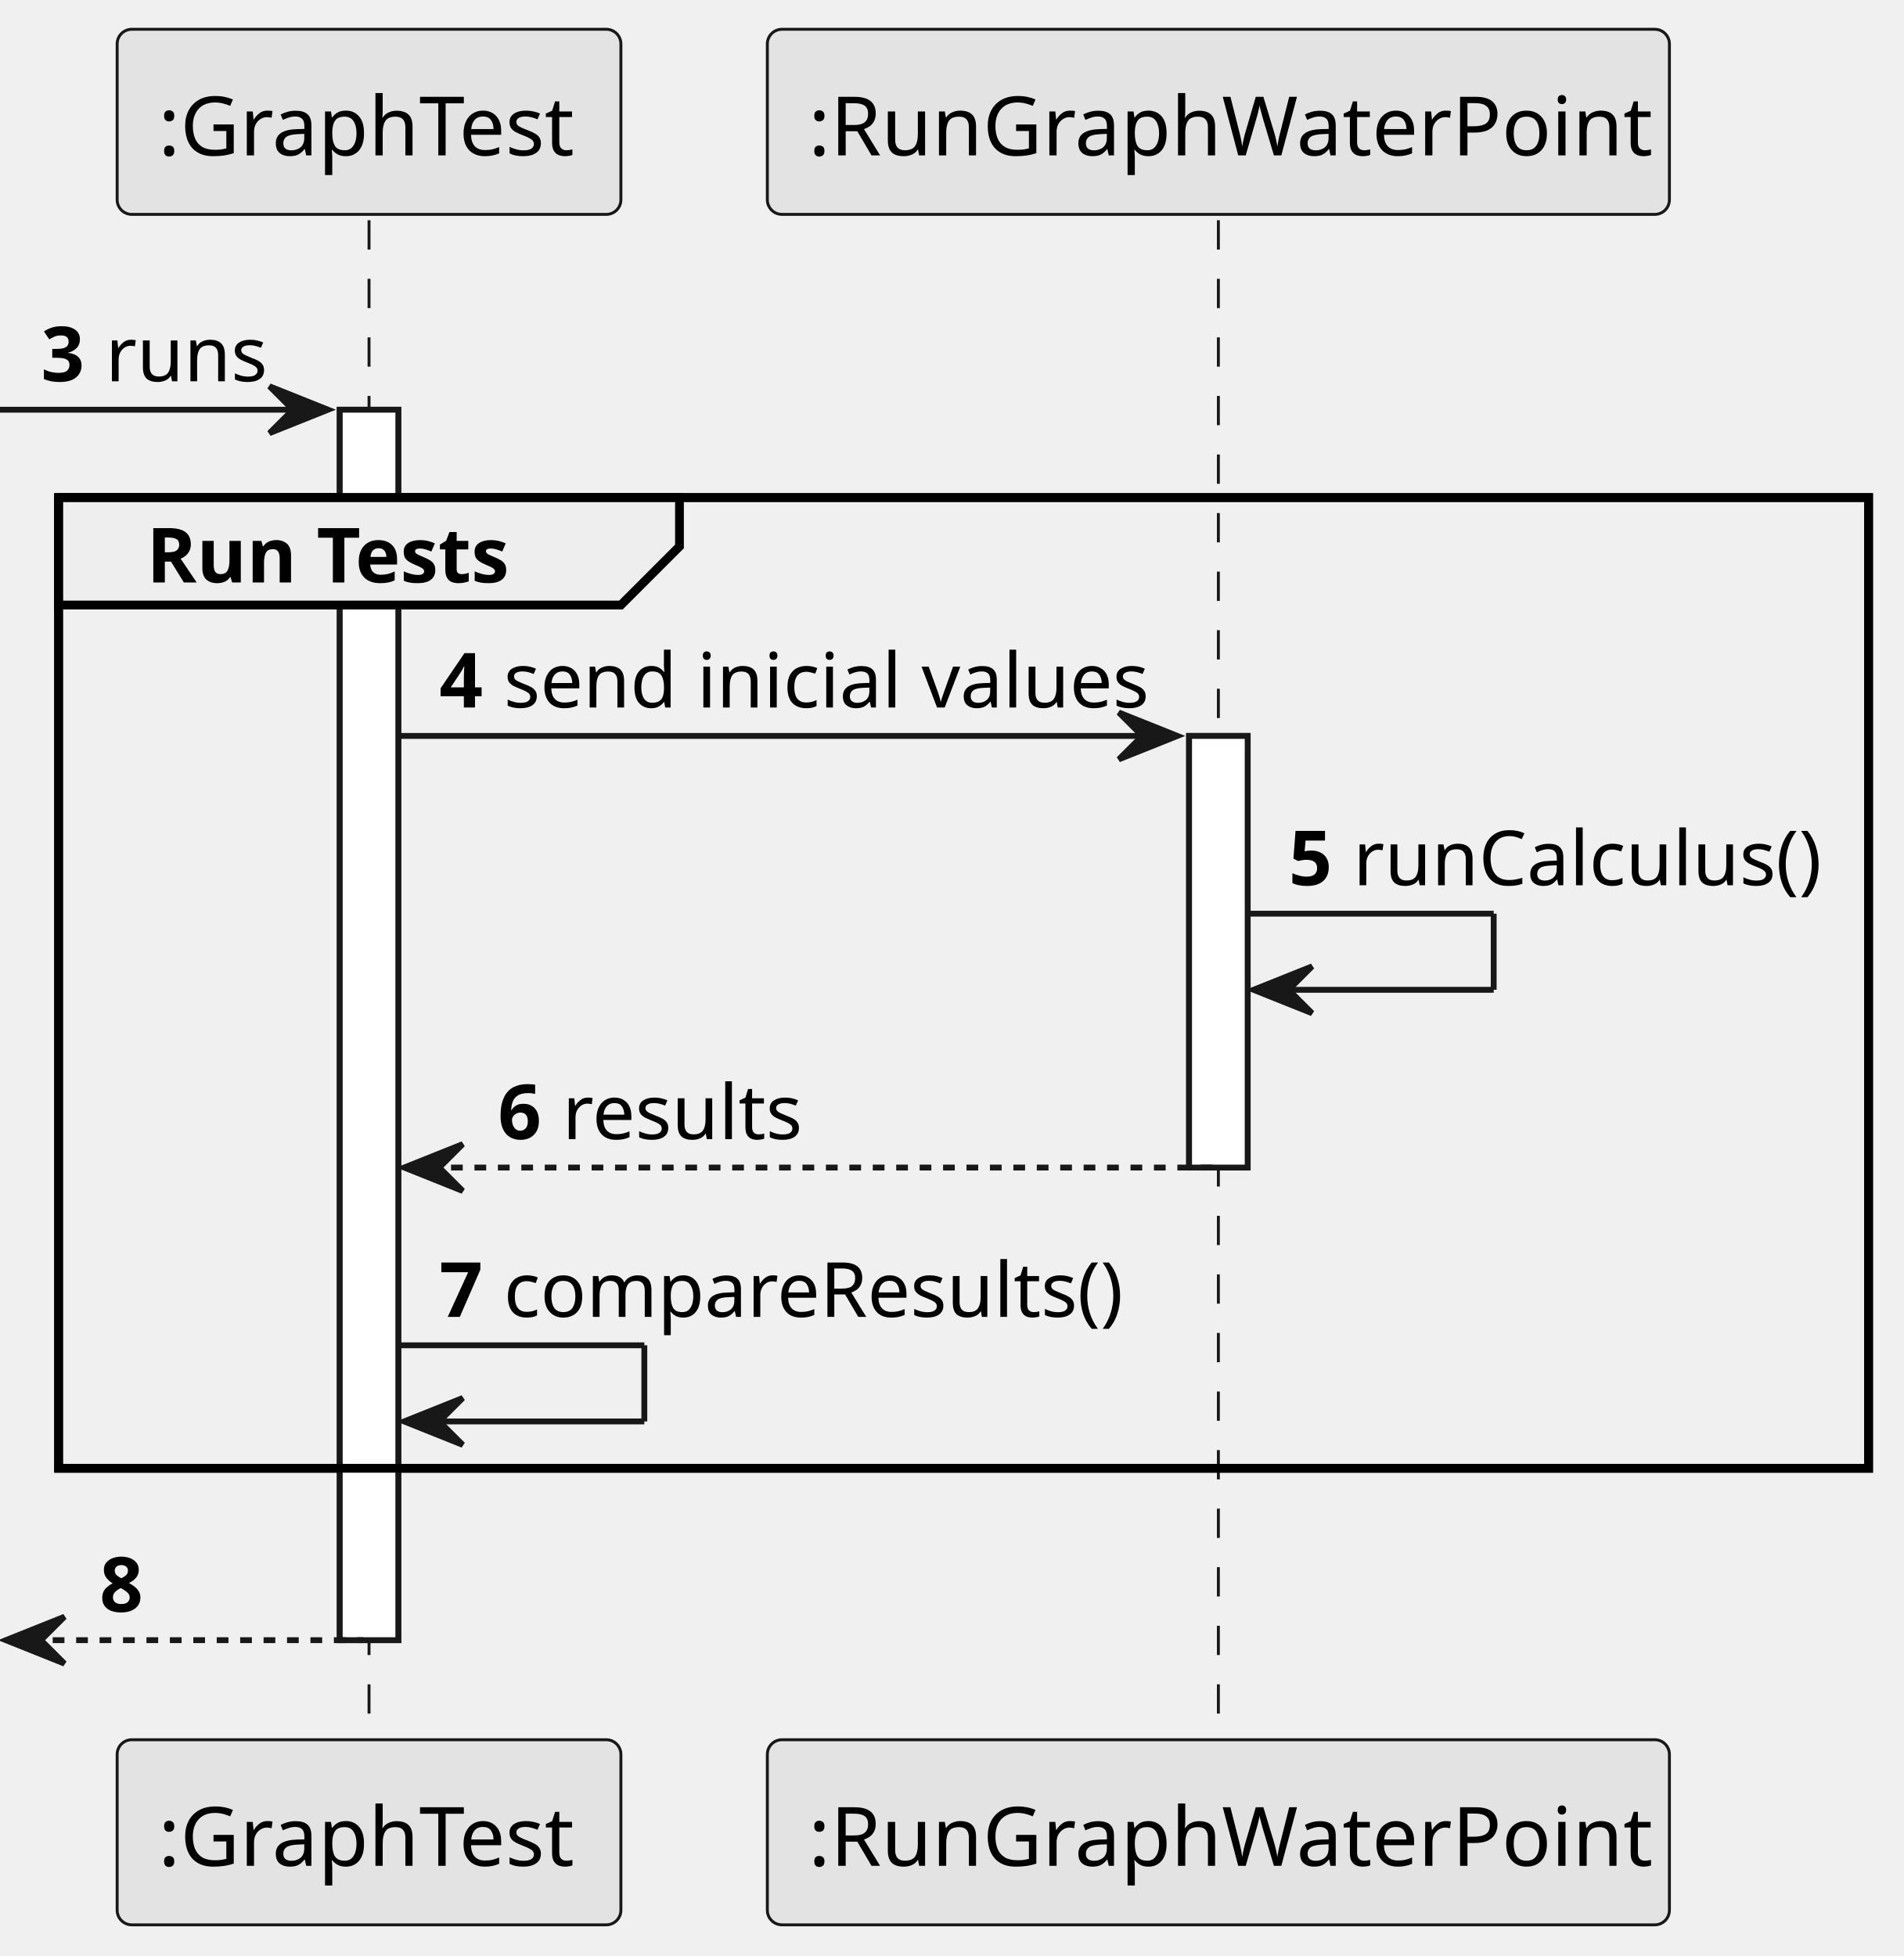
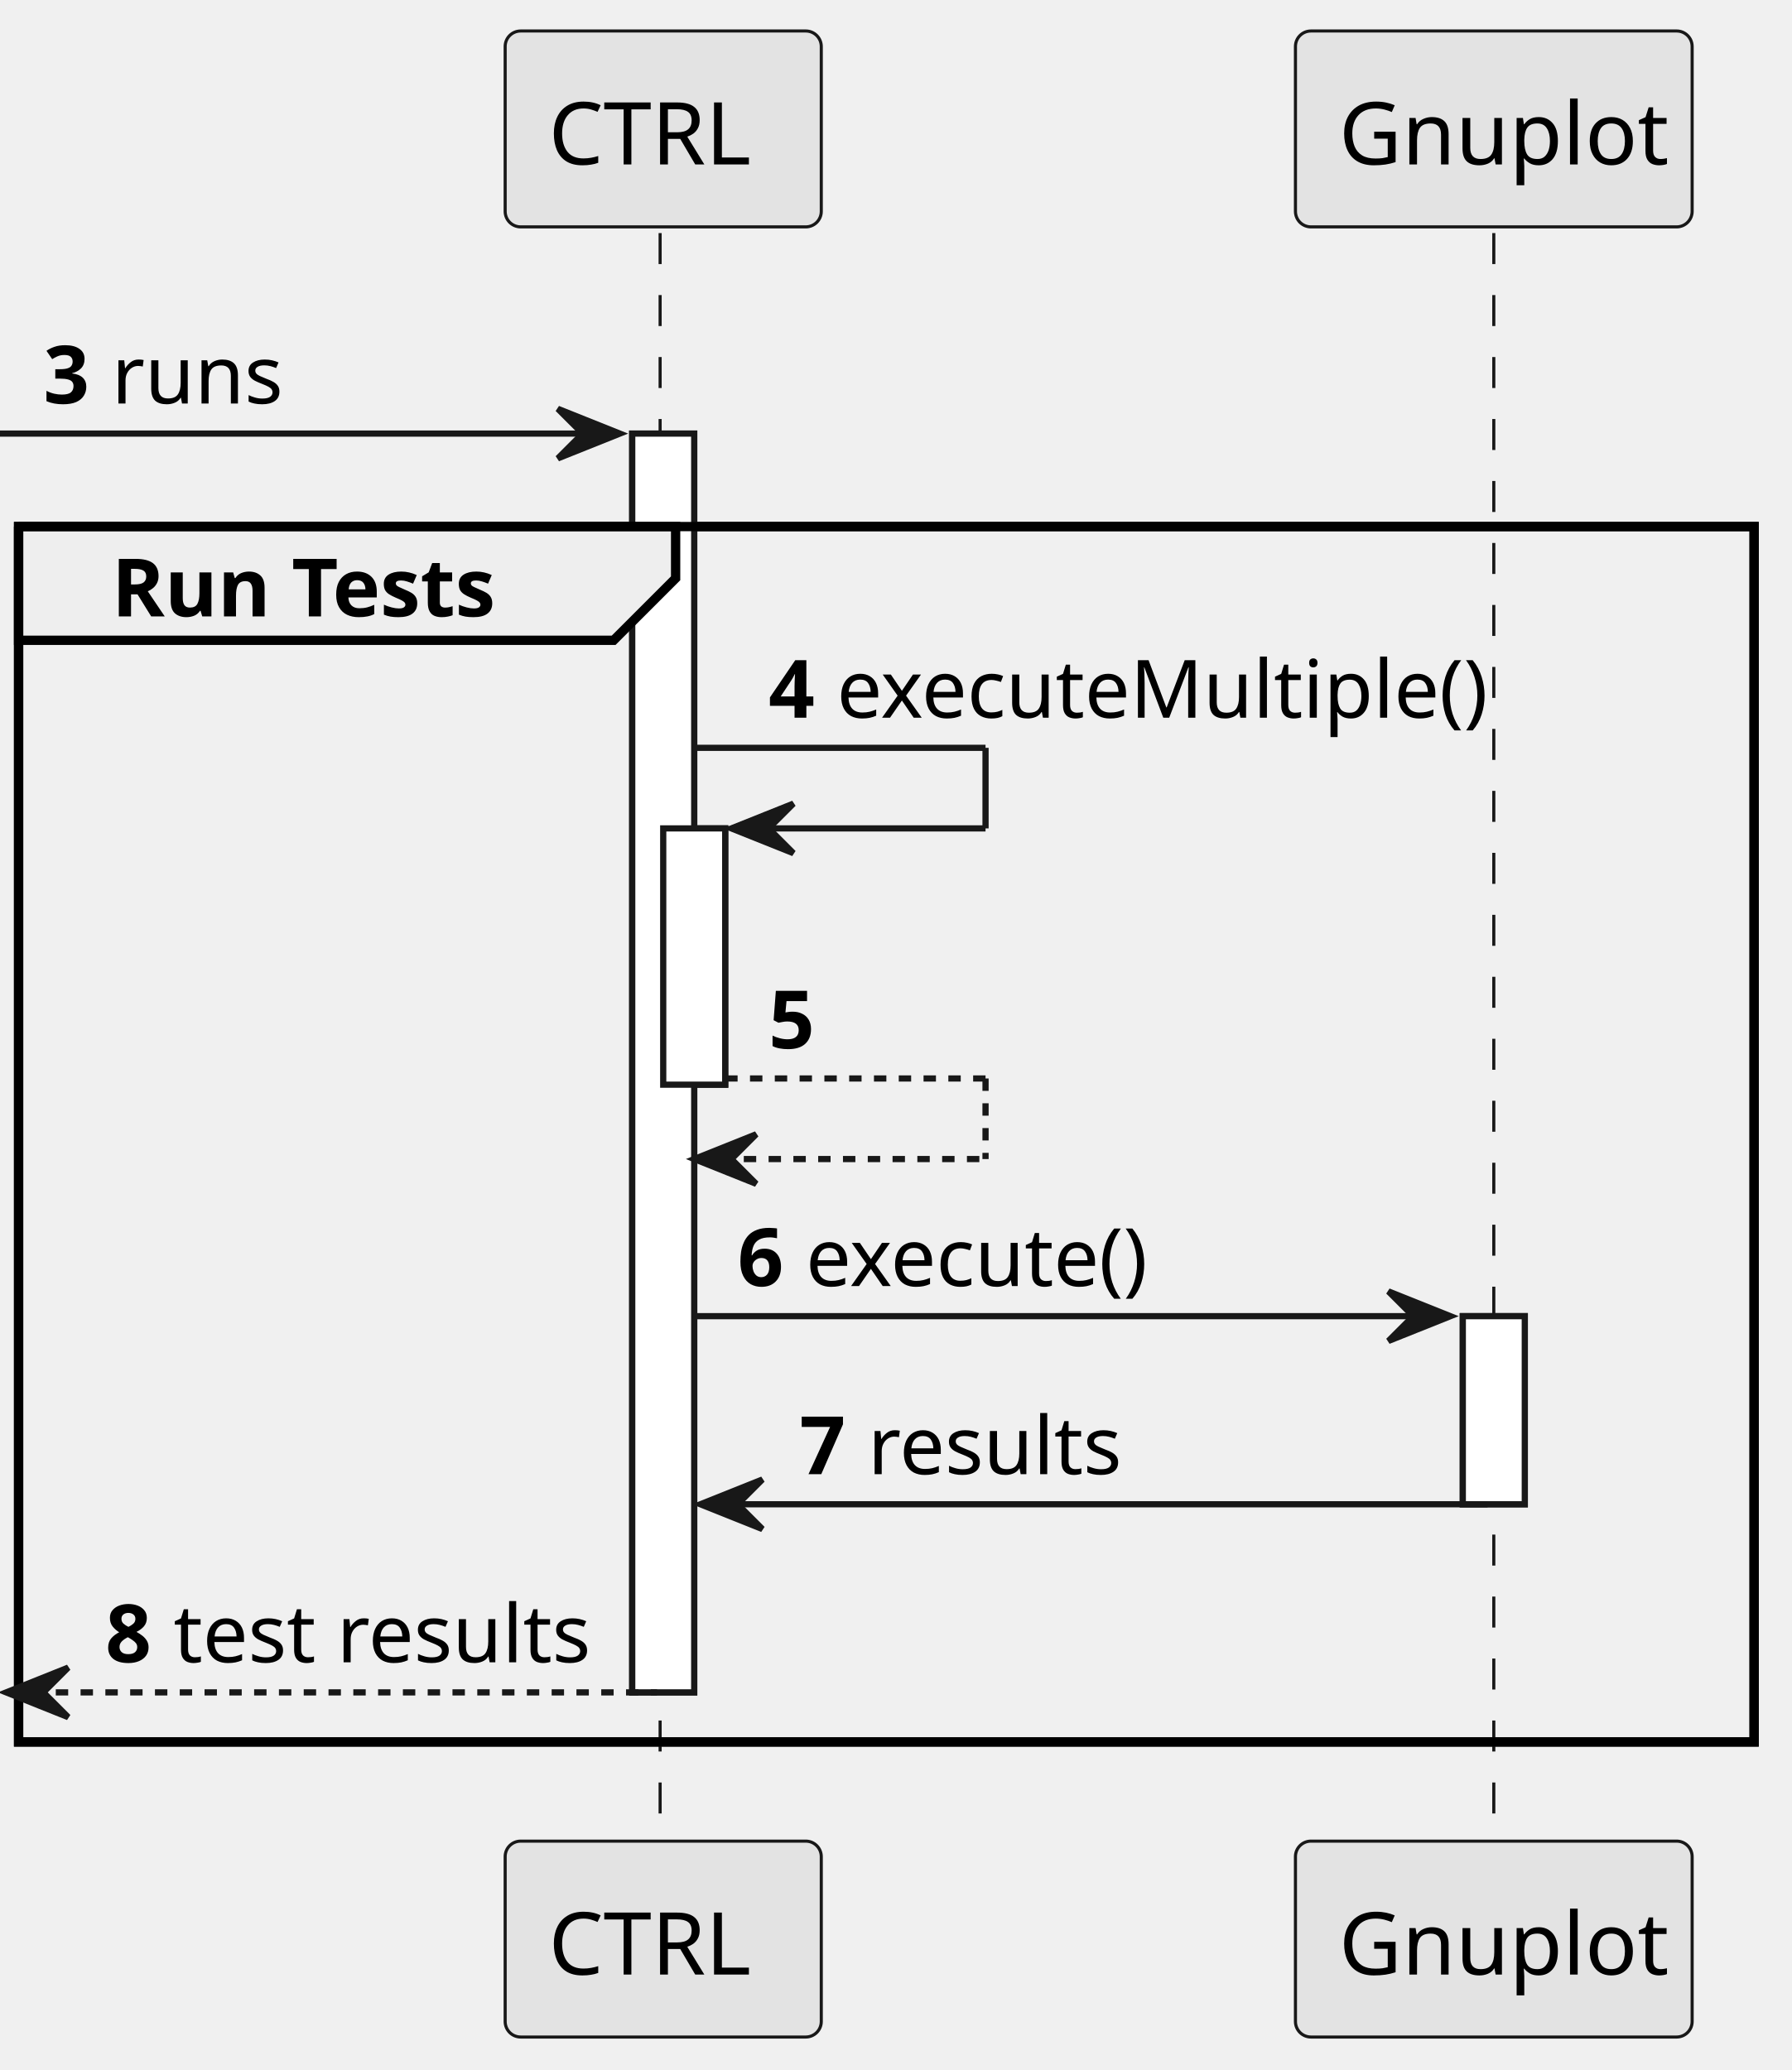
- <svg xmlns="http://www.w3.org/2000/svg" contentStyleType="text/css" height="334px" preserveAspectRatio="none" style="width:325px;height:334px;background:#FFFFFF;" version="1.1" viewBox="0 0 325 334" width="325px" zoomAndPan="magnify">
+ <svg xmlns="http://www.w3.org/2000/svg" contentStyleType="text/css" height="334px" preserveAspectRatio="none" style="width:289px;height:334px;background:#FFFFFF;" version="1.1" viewBox="0 0 289 334" width="289px" zoomAndPan="magnify">
  <defs />
  <g>
-     <rect fill="#FFFFFF" height="210.109" style="stroke:#181818;stroke-width:1.0;" width="10" x="58" y="69.961" />
-     <rect fill="#FFFFFF" height="73.703" style="stroke:#181818;stroke-width:1.0;" width="10" x="203" y="125.664" />
-     <rect fill="none" height="165.758" style="stroke:#000000;stroke-width:1.5;" width="309" x="10" y="84.961" />
-     <line style="stroke:#181818;stroke-width:0.5;stroke-dasharray:5.0,5.0;" x1="63" x2="63" y1="37.609" y2="298.07" />
-     <line style="stroke:#181818;stroke-width:0.5;stroke-dasharray:5.0,5.0;" x1="208" x2="208" y1="37.609" y2="298.07" />
-     <rect fill="#E3E3E3" height="31.609" rx="2.5" ry="2.5" style="stroke:#181818;stroke-width:0.5;" width="86" x="20" y="5" />
-     <text fill="#000000" font-family="sans-serif" font-size="14" lengthAdjust="spacing" textLength="72" x="27" y="26.533">:GraphTest</text>
-     <rect fill="#E3E3E3" height="31.609" rx="2.5" ry="2.5" style="stroke:#181818;stroke-width:0.5;" width="86" x="20" y="297.07" />
-     <text fill="#000000" font-family="sans-serif" font-size="14" lengthAdjust="spacing" textLength="72" x="27" y="318.603">:GraphTest</text>
-     <rect fill="#E3E3E3" height="31.609" rx="2.5" ry="2.5" style="stroke:#181818;stroke-width:0.5;" width="154" x="131" y="5" />
-     <text fill="#000000" font-family="sans-serif" font-size="14" lengthAdjust="spacing" textLength="140" x="138" y="26.533">:RunGraphWaterPoint</text>
-     <rect fill="#E3E3E3" height="31.609" rx="2.5" ry="2.5" style="stroke:#181818;stroke-width:0.5;" width="154" x="131" y="297.07" />
-     <text fill="#000000" font-family="sans-serif" font-size="14" lengthAdjust="spacing" textLength="140" x="138" y="318.603">:RunGraphWaterPoint</text>
-     <rect fill="#FFFFFF" height="210.109" style="stroke:#181818;stroke-width:1.0;" width="10" x="58" y="69.961" />
-     <rect fill="#FFFFFF" height="73.703" style="stroke:#181818;stroke-width:1.0;" width="10" x="203" y="125.664" />
-     <polygon fill="#181818" points="46,65.961,56,69.961,46,73.961,50,69.961" style="stroke:#181818;stroke-width:1.0;" />
-     <line style="stroke:#181818;stroke-width:1.0;" x1="0" x2="52" y1="69.961" y2="69.961" />
+     <rect fill="#FFFFFF" height="203.109" style="stroke:#181818;stroke-width:1.0;" width="10" x="102" y="69.961" />
+     <rect fill="#FFFFFF" height="41.352" style="stroke:#181818;stroke-width:1.0;" width="10" x="107" y="133.664" />
+     <rect fill="#FFFFFF" height="30.352" style="stroke:#181818;stroke-width:1.0;" width="10" x="236" y="212.367" />
+     <rect fill="none" height="196.109" style="stroke:#000000;stroke-width:1.5;" width="280" x="3" y="84.961" />
+     <line style="stroke:#181818;stroke-width:0.5;stroke-dasharray:5.0,5.0;" x1="106.5" x2="106.5" y1="37.609" y2="298.07" />
+     <line style="stroke:#181818;stroke-width:0.5;stroke-dasharray:5.0,5.0;" x1="241" x2="241" y1="37.609" y2="298.07" />
+     <rect fill="#E3E3E3" height="31.609" rx="2.5" ry="2.5" style="stroke:#181818;stroke-width:0.5;" width="51" x="81.5" y="5" />
+     <text fill="#000000" font-family="sans-serif" font-size="14" lengthAdjust="spacing" textLength="37" x="88.5" y="26.533">CTRL</text>
+     <rect fill="#E3E3E3" height="31.609" rx="2.5" ry="2.5" style="stroke:#181818;stroke-width:0.5;" width="51" x="81.5" y="297.07" />
+     <text fill="#000000" font-family="sans-serif" font-size="14" lengthAdjust="spacing" textLength="37" x="88.5" y="318.603">CTRL</text>
+     <rect fill="#E3E3E3" height="31.609" rx="2.5" ry="2.5" style="stroke:#181818;stroke-width:0.5;" width="64" x="209" y="5" />
+     <text fill="#000000" font-family="sans-serif" font-size="14" lengthAdjust="spacing" textLength="50" x="216" y="26.533">Gnuplot</text>
+     <rect fill="#E3E3E3" height="31.609" rx="2.5" ry="2.5" style="stroke:#181818;stroke-width:0.5;" width="64" x="209" y="297.07" />
+     <text fill="#000000" font-family="sans-serif" font-size="14" lengthAdjust="spacing" textLength="50" x="216" y="318.603">Gnuplot</text>
+     <rect fill="#FFFFFF" height="203.109" style="stroke:#181818;stroke-width:1.0;" width="10" x="102" y="69.961" />
+     <rect fill="#FFFFFF" height="41.352" style="stroke:#181818;stroke-width:1.0;" width="10" x="107" y="133.664" />
+     <rect fill="#FFFFFF" height="30.352" style="stroke:#181818;stroke-width:1.0;" width="10" x="236" y="212.367" />
+     <polygon fill="#181818" points="90,65.961,100,69.961,90,73.961,94,69.961" style="stroke:#181818;stroke-width:1.0;" />
+     <line style="stroke:#181818;stroke-width:1.0;" x1="0" x2="96" y1="69.961" y2="69.961" />
    <text fill="#000000" font-family="sans-serif" font-size="13" font-weight="bold" lengthAdjust="spacing" textLength="7" x="7" y="65.105">3</text>
    <text fill="#000000" font-family="sans-serif" font-size="13" lengthAdjust="spacing" textLength="25" x="18" y="65.105">runs</text>
-     <path d="M10,84.961 L116,84.961 L116,93.312 L106,103.312 L10,103.312 L10,84.961 " fill="#EEEEEE" style="stroke:#000000;stroke-width:1.5;" />
-     <rect fill="none" height="165.758" style="stroke:#000000;stroke-width:1.5;" width="309" x="10" y="84.961" />
-     <text fill="#000000" font-family="sans-serif" font-size="13" font-weight="bold" lengthAdjust="spacing" textLength="61" x="25" y="99.456">Run Tests</text>
-     <polygon fill="#181818" points="191,121.664,201,125.664,191,129.664,195,125.664" style="stroke:#181818;stroke-width:1.0;" />
-     <line style="stroke:#181818;stroke-width:1.0;" x1="68" x2="197" y1="125.664" y2="125.664" />
-     <text fill="#000000" font-family="sans-serif" font-size="13" font-weight="bold" lengthAdjust="spacing" textLength="7" x="75" y="120.808">4</text>
-     <text fill="#000000" font-family="sans-serif" font-size="13" lengthAdjust="spacing" textLength="105" x="86" y="120.808">send inicial values</text>
-     <line style="stroke:#181818;stroke-width:1.0;" x1="213" x2="255" y1="156.016" y2="156.016" />
-     <line style="stroke:#181818;stroke-width:1.0;" x1="255" x2="255" y1="156.016" y2="169.016" />
-     <line style="stroke:#181818;stroke-width:1.0;" x1="214" x2="255" y1="169.016" y2="169.016" />
-     <polygon fill="#181818" points="224,165.016,214,169.016,224,173.016,220,169.016" style="stroke:#181818;stroke-width:1.0;" />
-     <text fill="#000000" font-family="sans-serif" font-size="13" font-weight="bold" lengthAdjust="spacing" textLength="7" x="220" y="151.159">5</text>
-     <text fill="#000000" font-family="sans-serif" font-size="13" lengthAdjust="spacing" textLength="76" x="231" y="151.159">runCalculus()</text>
-     <polygon fill="#181818" points="79,195.367,69,199.367,79,203.367,75,199.367" style="stroke:#181818;stroke-width:1.0;" />
-     <line style="stroke:#181818;stroke-width:1.0;stroke-dasharray:2.0,2.0;" x1="73" x2="207" y1="199.367" y2="199.367" />
-     <text fill="#000000" font-family="sans-serif" font-size="13" font-weight="bold" lengthAdjust="spacing" textLength="7" x="85" y="194.511">6</text>
-     <text fill="#000000" font-family="sans-serif" font-size="13" lengthAdjust="spacing" textLength="39" x="96" y="194.511">results</text>
-     <line style="stroke:#181818;stroke-width:1.0;" x1="68" x2="110" y1="229.719" y2="229.719" />
-     <line style="stroke:#181818;stroke-width:1.0;" x1="110" x2="110" y1="229.719" y2="242.719" />
-     <line style="stroke:#181818;stroke-width:1.0;" x1="69" x2="110" y1="242.719" y2="242.719" />
-     <polygon fill="#181818" points="79,238.719,69,242.719,79,246.719,75,242.719" style="stroke:#181818;stroke-width:1.0;" />
-     <text fill="#000000" font-family="sans-serif" font-size="13" font-weight="bold" lengthAdjust="spacing" textLength="7" x="75" y="224.862">7</text>
-     <text fill="#000000" font-family="sans-serif" font-size="13" lengthAdjust="spacing" textLength="102" x="86" y="224.862">compareResults()</text>
-     <polygon fill="#181818" points="11,276.07,1,280.07,11,284.07,7,280.07" style="stroke:#181818;stroke-width:1.0;" />
-     <line style="stroke:#181818;stroke-width:1.0;stroke-dasharray:2.0,2.0;" x1="5" x2="62" y1="280.07" y2="280.07" />
-     <text fill="#000000" font-family="sans-serif" font-size="13" font-weight="bold" lengthAdjust="spacing" textLength="7" x="17" y="275.214">8</text>
-     <text fill="#000000" font-family="sans-serif" font-size="13" lengthAdjust="spacing" textLength="4" x="28" y="275.214"> </text>
+     <path d="M3,84.961 L109,84.961 L109,93.312 L99,103.312 L3,103.312 L3,84.961 " fill="#EEEEEE" style="stroke:#000000;stroke-width:1.5;" />
+     <rect fill="none" height="196.109" style="stroke:#000000;stroke-width:1.5;" width="280" x="3" y="84.961" />
+     <text fill="#000000" font-family="sans-serif" font-size="13" font-weight="bold" lengthAdjust="spacing" textLength="61" x="18" y="99.456">Run Tests</text>
+     <line style="stroke:#181818;stroke-width:1.0;" x1="112" x2="159" y1="120.664" y2="120.664" />
+     <line style="stroke:#181818;stroke-width:1.0;" x1="159" x2="159" y1="120.664" y2="133.664" />
+     <line style="stroke:#181818;stroke-width:1.0;" x1="118" x2="159" y1="133.664" y2="133.664" />
+     <polygon fill="#181818" points="128,129.664,118,133.664,128,137.664,124,133.664" style="stroke:#181818;stroke-width:1.0;" />
+     <text fill="#000000" font-family="sans-serif" font-size="13" font-weight="bold" lengthAdjust="spacing" textLength="7" x="124" y="115.808">4</text>
+     <text fill="#000000" font-family="sans-serif" font-size="13" lengthAdjust="spacing" textLength="99" x="135" y="115.808">executeMultiple()</text>
+     <line style="stroke:#181818;stroke-width:1.0;stroke-dasharray:2.0,2.0;" x1="117" x2="159" y1="174.016" y2="174.016" />
+     <line style="stroke:#181818;stroke-width:1.0;stroke-dasharray:2.0,2.0;" x1="159" x2="159" y1="174.016" y2="187.016" />
+     <line style="stroke:#181818;stroke-width:1.0;stroke-dasharray:2.0,2.0;" x1="112" x2="159" y1="187.016" y2="187.016" />
+     <polygon fill="#181818" points="122,183.016,112,187.016,122,191.016,118,187.016" style="stroke:#181818;stroke-width:1.0;" />
+     <text fill="#000000" font-family="sans-serif" font-size="13" font-weight="bold" lengthAdjust="spacing" textLength="7" x="124" y="169.159">5</text>
+     <text fill="#000000" font-family="sans-serif" font-size="13" lengthAdjust="spacing" textLength="4" x="135" y="169.159"> </text>
+     <polygon fill="#181818" points="224,208.367,234,212.367,224,216.367,228,212.367" style="stroke:#181818;stroke-width:1.0;" />
+     <line style="stroke:#181818;stroke-width:1.0;" x1="112" x2="230" y1="212.367" y2="212.367" />
+     <text fill="#000000" font-family="sans-serif" font-size="13" font-weight="bold" lengthAdjust="spacing" textLength="7" x="119" y="207.511">6</text>
+     <text fill="#000000" font-family="sans-serif" font-size="13" lengthAdjust="spacing" textLength="54" x="130" y="207.511">execute()</text>
+     <polygon fill="#181818" points="123,238.719,113,242.719,123,246.719,119,242.719" style="stroke:#181818;stroke-width:1.0;" />
+     <line style="stroke:#181818;stroke-width:1.0;" x1="117" x2="240" y1="242.719" y2="242.719" />
+     <text fill="#000000" font-family="sans-serif" font-size="13" font-weight="bold" lengthAdjust="spacing" textLength="7" x="129" y="237.862">7</text>
+     <text fill="#000000" font-family="sans-serif" font-size="13" lengthAdjust="spacing" textLength="39" x="140" y="237.862">results</text>
+     <polygon fill="#181818" points="11,269.07,1,273.07,11,277.07,7,273.07" style="stroke:#181818;stroke-width:1.0;" />
+     <line style="stroke:#181818;stroke-width:1.0;stroke-dasharray:2.0,2.0;" x1="5" x2="106" y1="273.07" y2="273.07" />
+     <text fill="#000000" font-family="sans-serif" font-size="13" font-weight="bold" lengthAdjust="spacing" textLength="7" x="17" y="268.214">8</text>
+     <text fill="#000000" font-family="sans-serif" font-size="13" lengthAdjust="spacing" textLength="65" x="28" y="268.214">test results</text>
  </g>
</svg>
